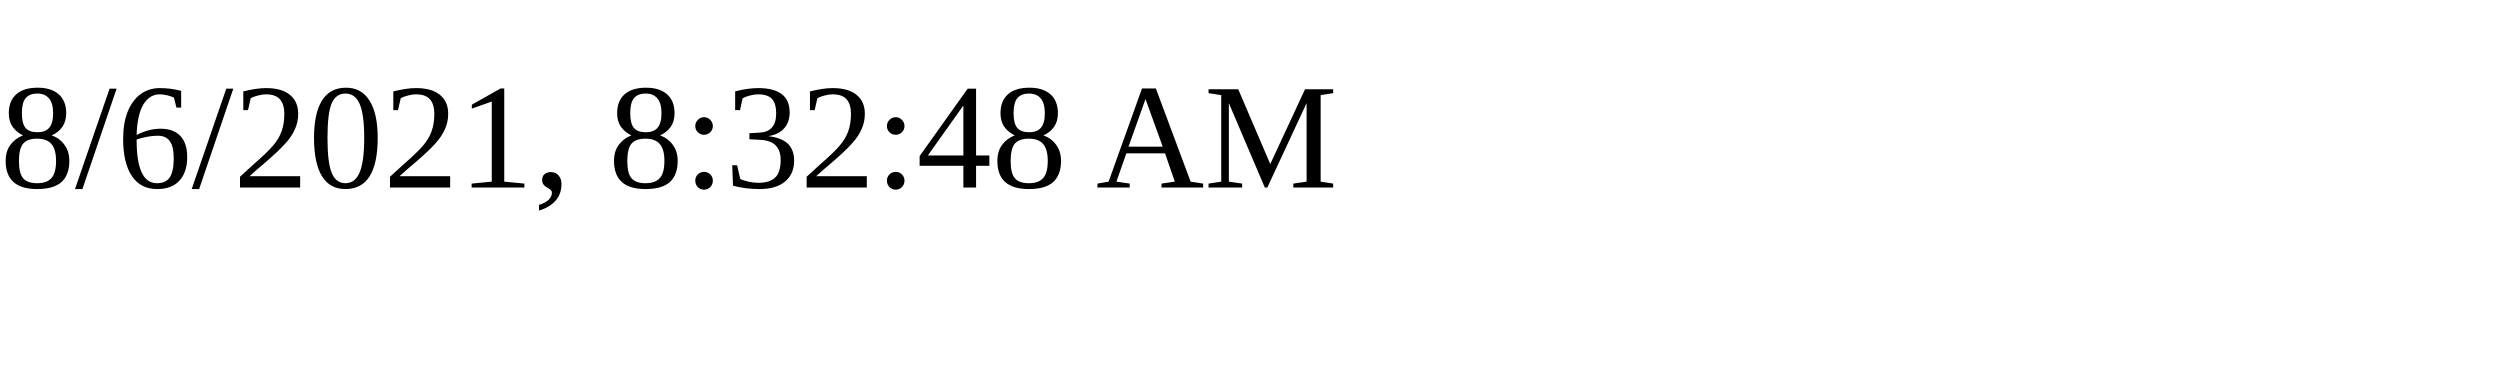
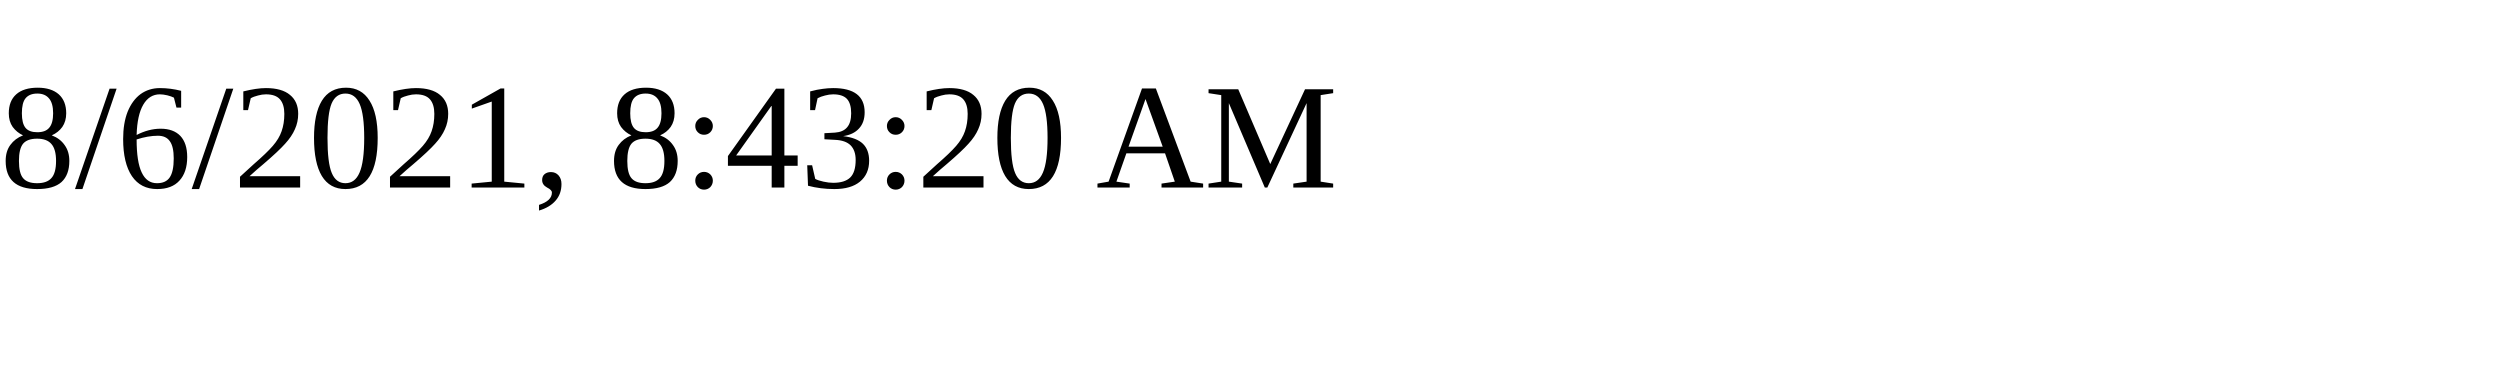
<svg xmlns="http://www.w3.org/2000/svg" height="30" width="200">
-   <text x="0" y="15">8/6/2021, 8:32:48 AM</text>
+   <text x="0" y="15">8/6/2021, 8:43:20 AM</text>
</svg>
